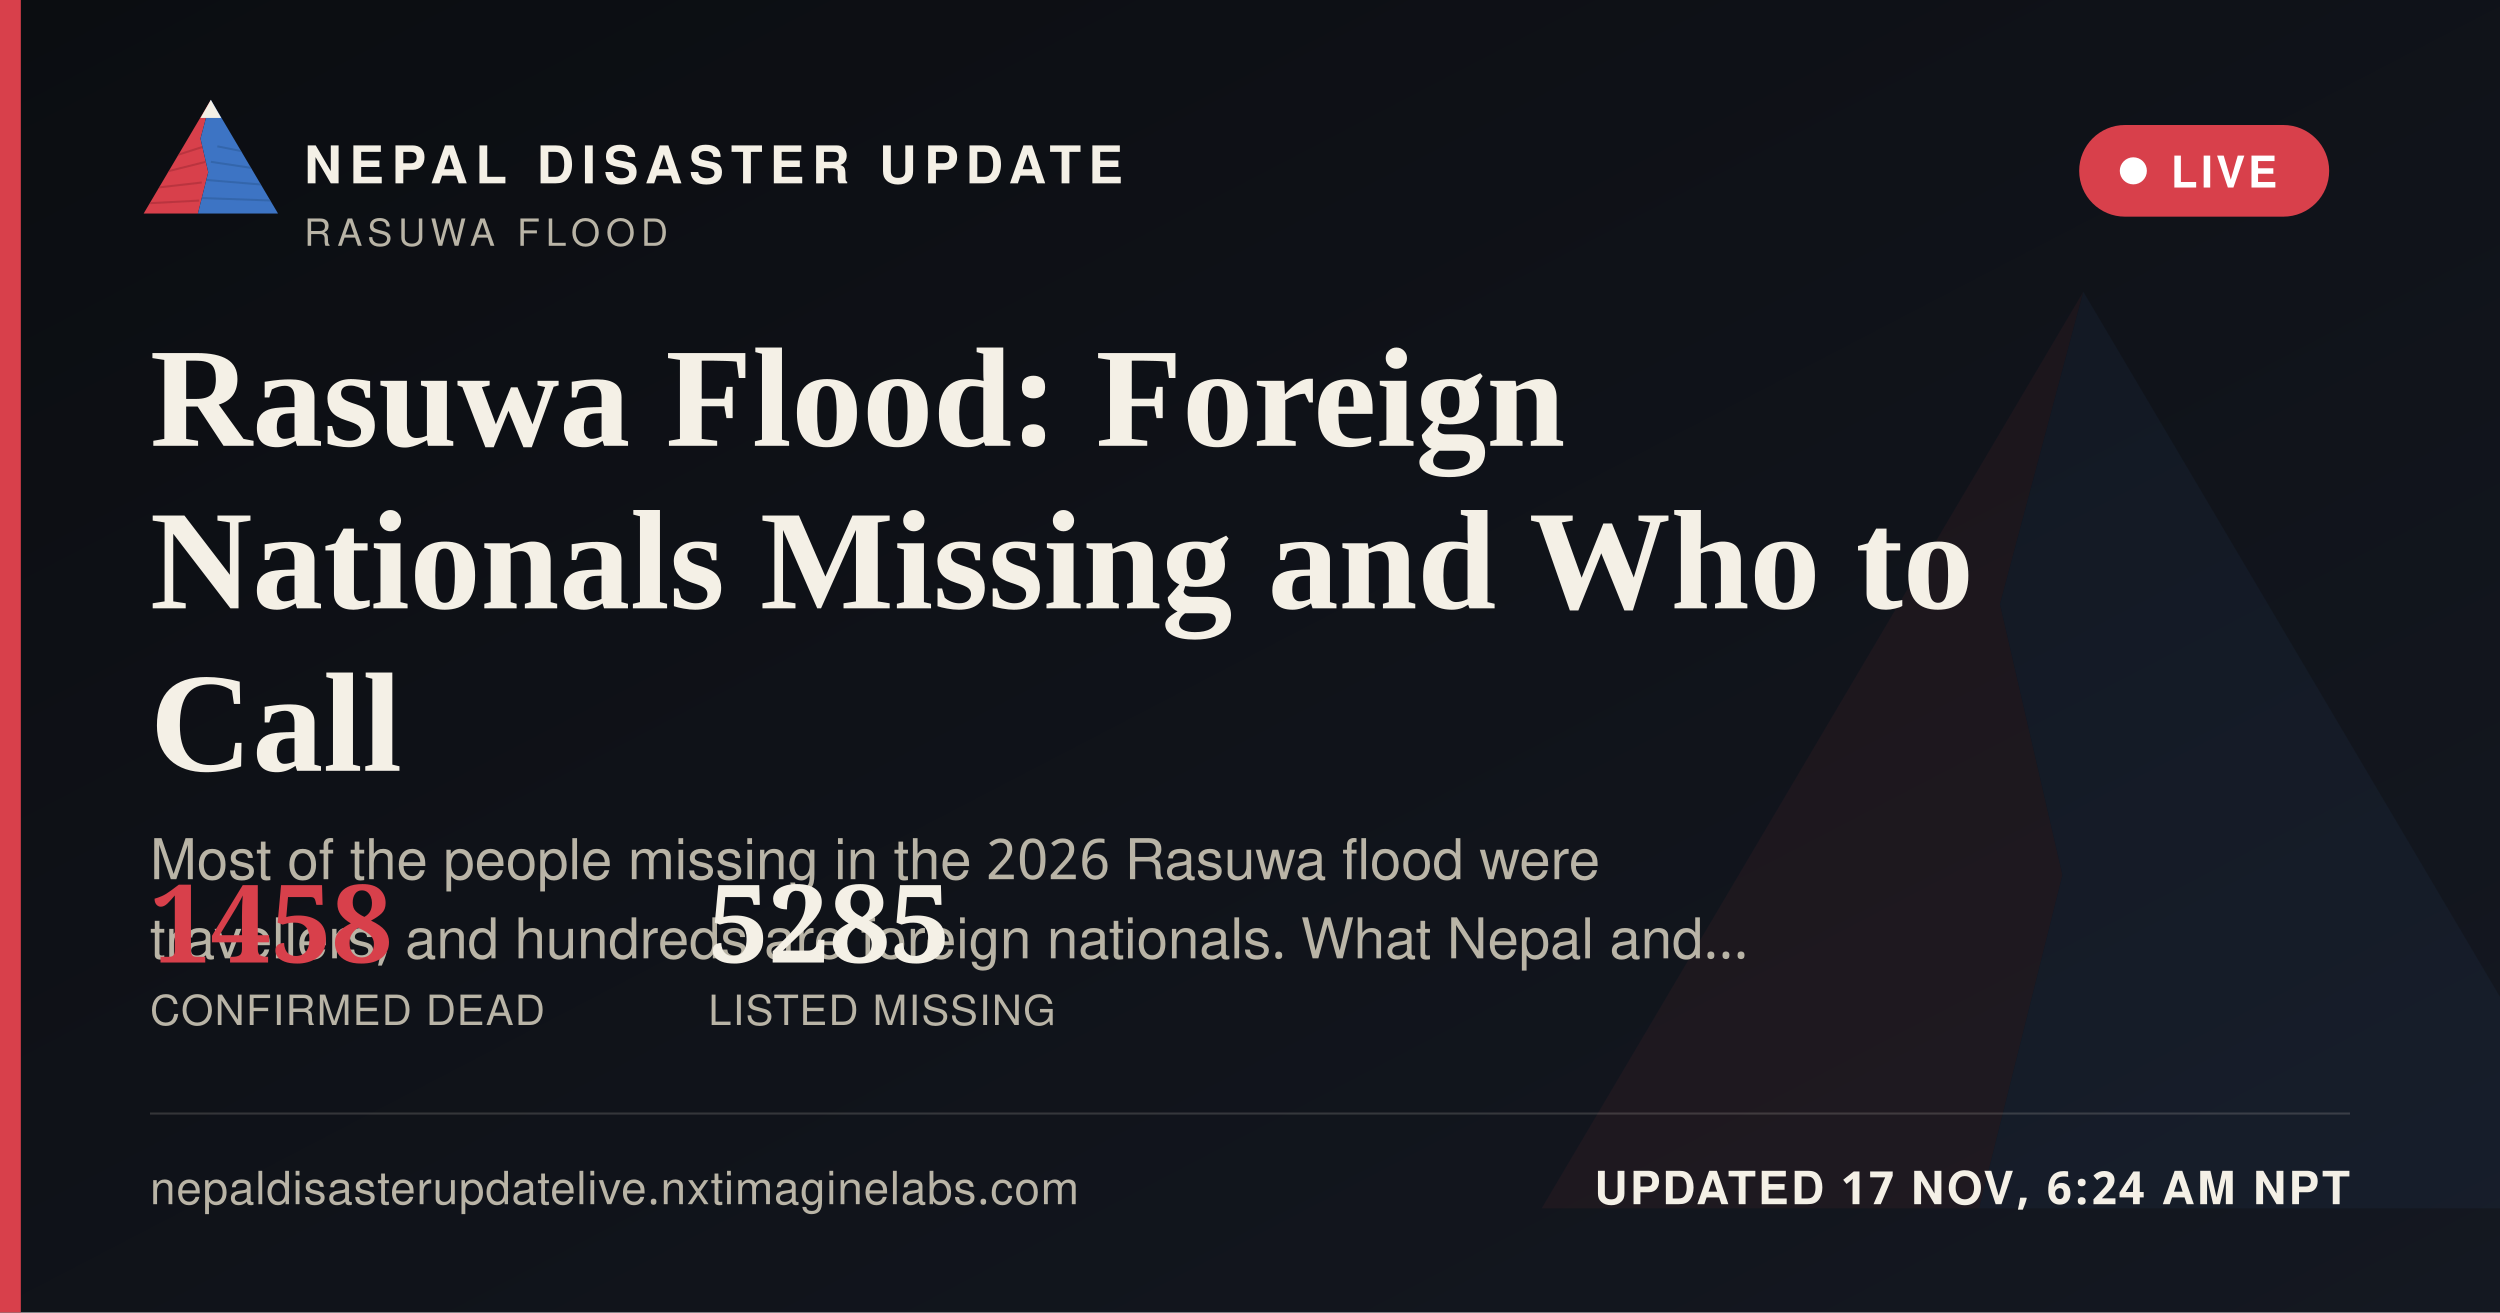
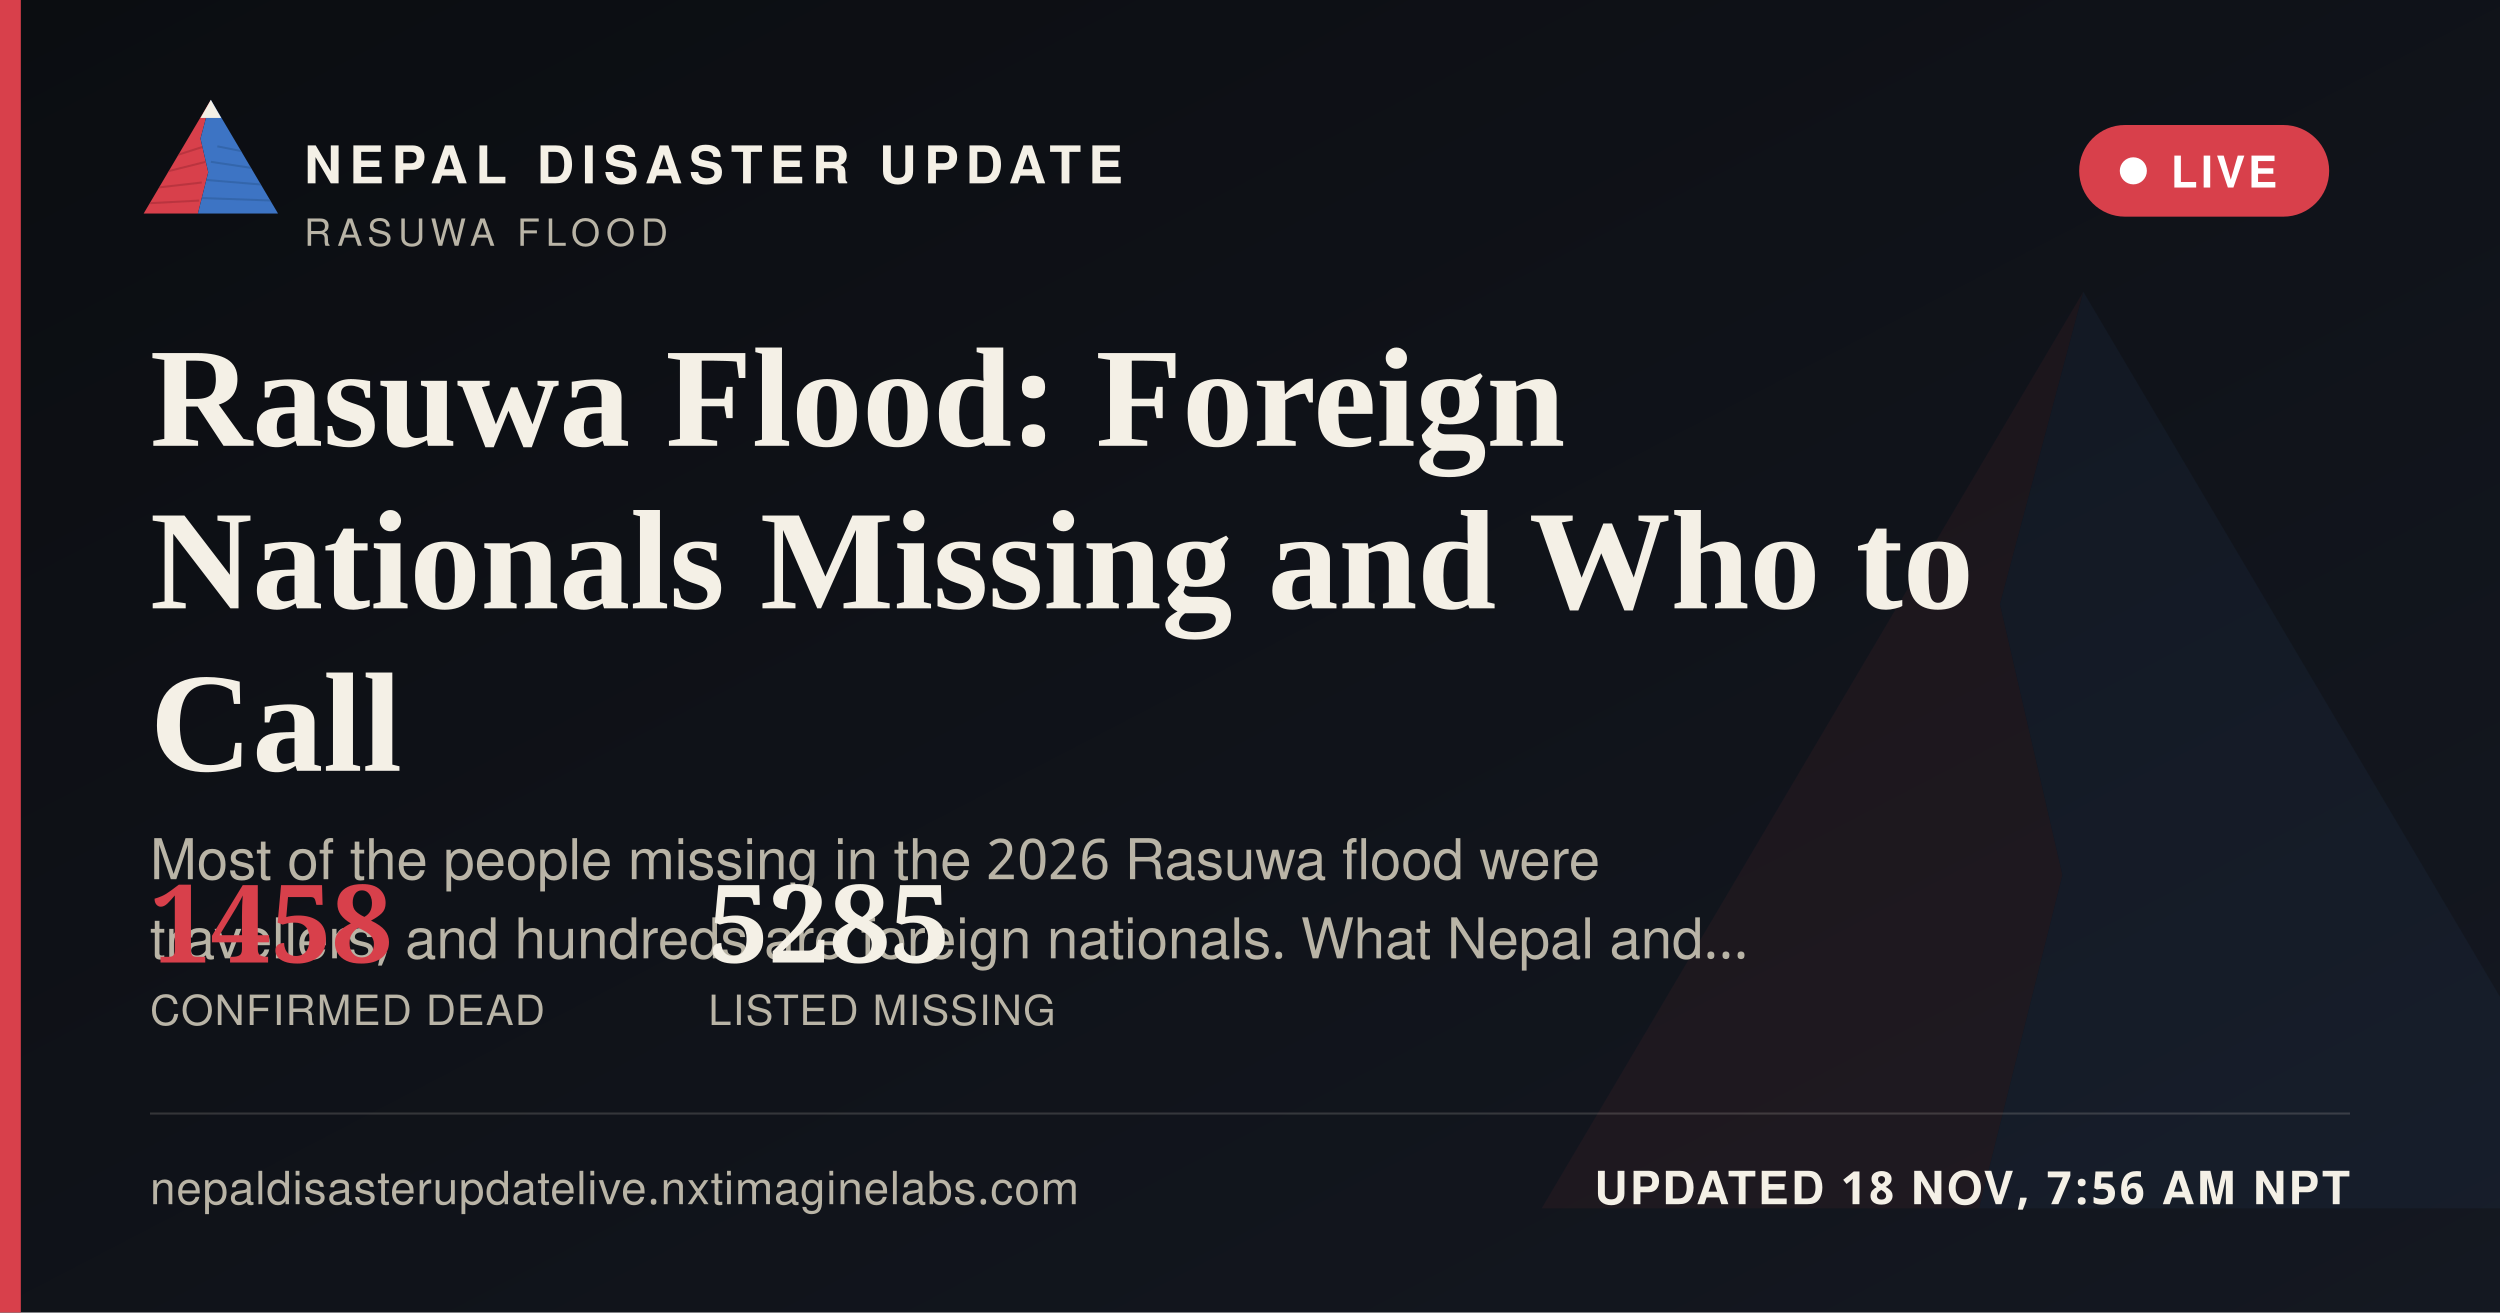
<svg xmlns="http://www.w3.org/2000/svg" width="1200" height="630" viewBox="0 0 1200 630">
  <defs>
    <linearGradient id="ogbg" x1="0" y1="0" x2="1" y2="1">
      <stop offset="0" stop-color="#0B0D11" />
      <stop offset="1" stop-color="#141821" />
    </linearGradient>
  </defs>
  <rect width="1200" height="630" fill="url(#ogbg)" />
  <g transform="translate(700,60) scale(5)" opacity="0.06">
    <polygon points="60,16 52,46 58,72 50,104 8,104" fill="#D8404B" />
    <polygon points="60,16 112,104 50,104 58,72 52,46" fill="#3D74C4" />
  </g>
  <rect x="0" y="0" width="10" height="630" fill="#D8404B" />
  <g transform="translate(64,38) scale(0.62)">
    <g>
      <defs>
        <clipPath id="ogLc">
          <polygon points="60,16 52,46 58,72 50,104 8,104" />
        </clipPath>
        <clipPath id="ogRc">
          <polygon points="60,16 112,104 50,104 58,72 52,46" />
        </clipPath>
      </defs>
      <polygon points="60,16 52,46 58,72 50,104 8,104" fill="#D8404B" />
      <g clip-path="url(#ogLc)" stroke="#A32A34" stroke-width="1.6" fill="none" opacity="0.55">
        <path d="M30,60 L55,52" />
        <path d="M24,72 L56,64" />
        <path d="M18,84 L53,80" />
        <path d="M13,96 L51,94" />
      </g>
      <polygon points="60,16 112,104 50,104 58,72 52,46" fill="#3D74C4" />
      <g clip-path="url(#ogRc)" stroke="#2A5793" stroke-width="1.6" fill="none" opacity="0.5">
        <path d="M65,52 L95,58" />
        <path d="M60,64 L100,70" />
        <path d="M56,78 L104,82" />
        <path d="M52,92 L108,94" />
      </g>
      <polygon points="60,16 52,30 68,30" fill="#F4F0E6" />
    </g>
  </g>
  <text x="146" y="88" font-family="'Public Sans', 'Noto Sans Devanagari', 'Helvetica Neue', Helvetica, Arial, sans-serif" font-size="25" font-weight="800" letter-spacing="3.6" fill="#F4F0E6">NEPAL DISASTER UPDATE</text>
  <text x="146" y="118" font-family="'Public Sans', 'Noto Sans Devanagari', 'Helvetica Neue', Helvetica, Arial, sans-serif" font-size="18" letter-spacing="2.8" fill="#B9B4A6">RASUWA FLOOD</text>
  <g>
    <rect x="998" y="60" width="120" height="44" rx="22" fill="#D8404B" stroke="none" />
    <circle cx="1024" cy="82" r="6.5" fill="#FFFFFF" />
    <text x="1042" y="90" font-family="'Public Sans', 'Noto Sans Devanagari', 'Helvetica Neue', Helvetica, Arial, sans-serif" font-size="21" font-weight="700" letter-spacing="1.6" fill="#FFFFFF">LIVE</text>
  </g>
  <text x="72" y="214" font-family="Newsreader, 'Noto Serif Devanagari', Georgia, 'Times New Roman', serif" font-size="68" font-weight="600" fill="#F4F0E6">Rasuwa Flood: Foreign</text>
  <text x="72" y="292" font-family="Newsreader, 'Noto Serif Devanagari', Georgia, 'Times New Roman', serif" font-size="68" font-weight="600" fill="#F4F0E6">Nationals Missing and Who to</text>
  <text x="72" y="370" font-family="Newsreader, 'Noto Serif Devanagari', Georgia, 'Times New Roman', serif" font-size="68" font-weight="600" fill="#F4F0E6">Call</text>
  <text x="72" y="422" font-family="'Public Sans', 'Noto Sans Devanagari', 'Helvetica Neue', Helvetica, Arial, sans-serif" font-size="27" fill="#B9B4A6">Most of the people missing in the 2026 Rasuwa flood were</text>
  <text x="72" y="460" font-family="'Public Sans', 'Noto Sans Devanagari', 'Helvetica Neue', Helvetica, Arial, sans-serif" font-size="27" fill="#B9B4A6">travellers, and hundreds are foreign nationals. What Nepal and…</text>
  <g transform="translate(72,462)">
    <text x="0" y="0" font-family="Newsreader, 'Noto Serif Devanagari', Georgia, 'Times New Roman', serif" font-size="52" font-weight="600" fill="#D8404B">1458</text>
    <text x="0" y="30" font-family="'Public Sans', 'Noto Sans Devanagari', 'Helvetica Neue', Helvetica, Arial, sans-serif" font-size="20" letter-spacing="0.6" fill="#B9B4A6">CONFIRMED DEAD</text>
    <text x="268" y="0" font-family="Newsreader, 'Noto Serif Devanagari', Georgia, 'Times New Roman', serif" font-size="52" font-weight="600" fill="#F4F0E6">5285</text>
    <text x="268" y="30" font-family="'Public Sans', 'Noto Sans Devanagari', 'Helvetica Neue', Helvetica, Arial, sans-serif" font-size="20" letter-spacing="0.6" fill="#B9B4A6">LISTED MISSING</text>
  </g>
  <rect x="72" y="534" width="1056" height="1" fill="rgba(244,240,230,0.16)" />
  <text x="72" y="578" font-family="'Public Sans', 'Noto Sans Devanagari', 'Helvetica Neue', Helvetica, Arial, sans-serif" font-size="22" fill="#B9B4A6" letter-spacing="0.4">nepaldisasterupdatelive.nxtimaginelabs.com</text>
-   <text x="1128" y="578" text-anchor="end" font-family="'Public Sans', 'Noto Sans Devanagari', 'Helvetica Neue', Helvetica, Arial, sans-serif" font-size="22" font-weight="700" letter-spacing="1.2" fill="#F4F0E6">UPDATED 17 NOV, 6:24 AM NPT</text>
+   <text x="1128" y="578" text-anchor="end" font-family="'Public Sans', 'Noto Sans Devanagari', 'Helvetica Neue', Helvetica, Arial, sans-serif" font-size="22" font-weight="700" letter-spacing="1.2" fill="#F4F0E6">UPDATED 18 NOV, 7:56 AM NPT</text>
</svg>
